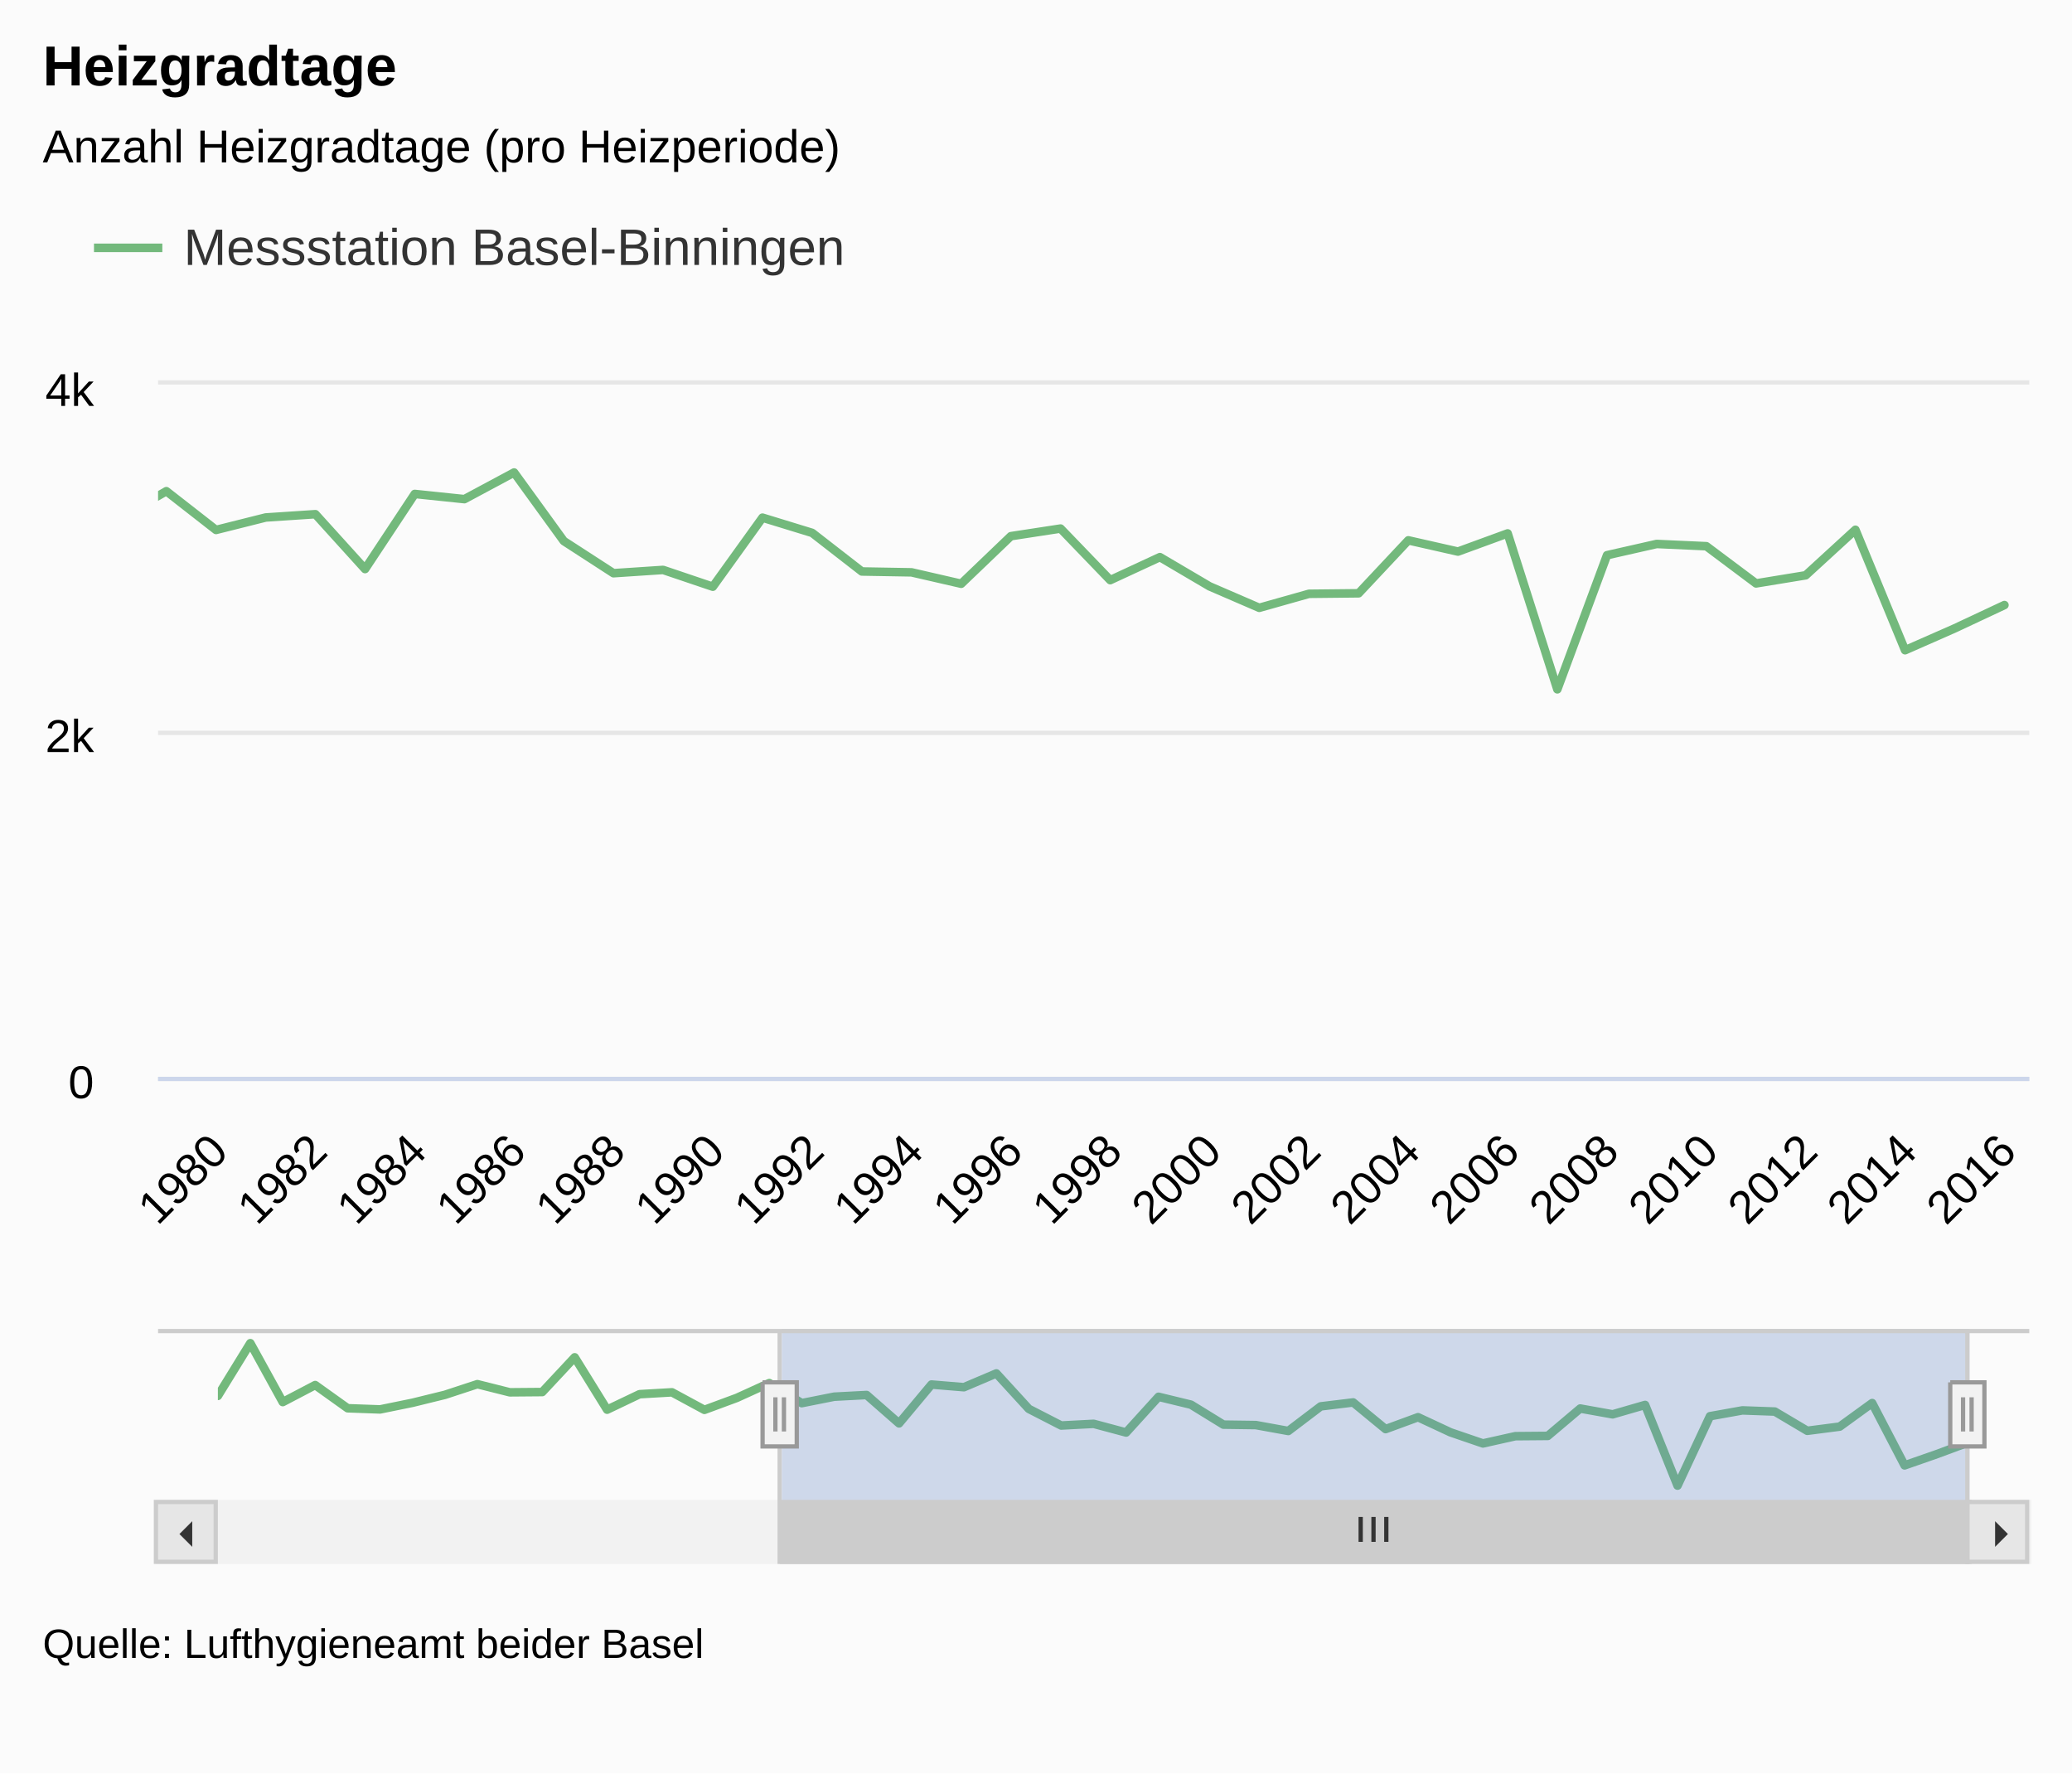
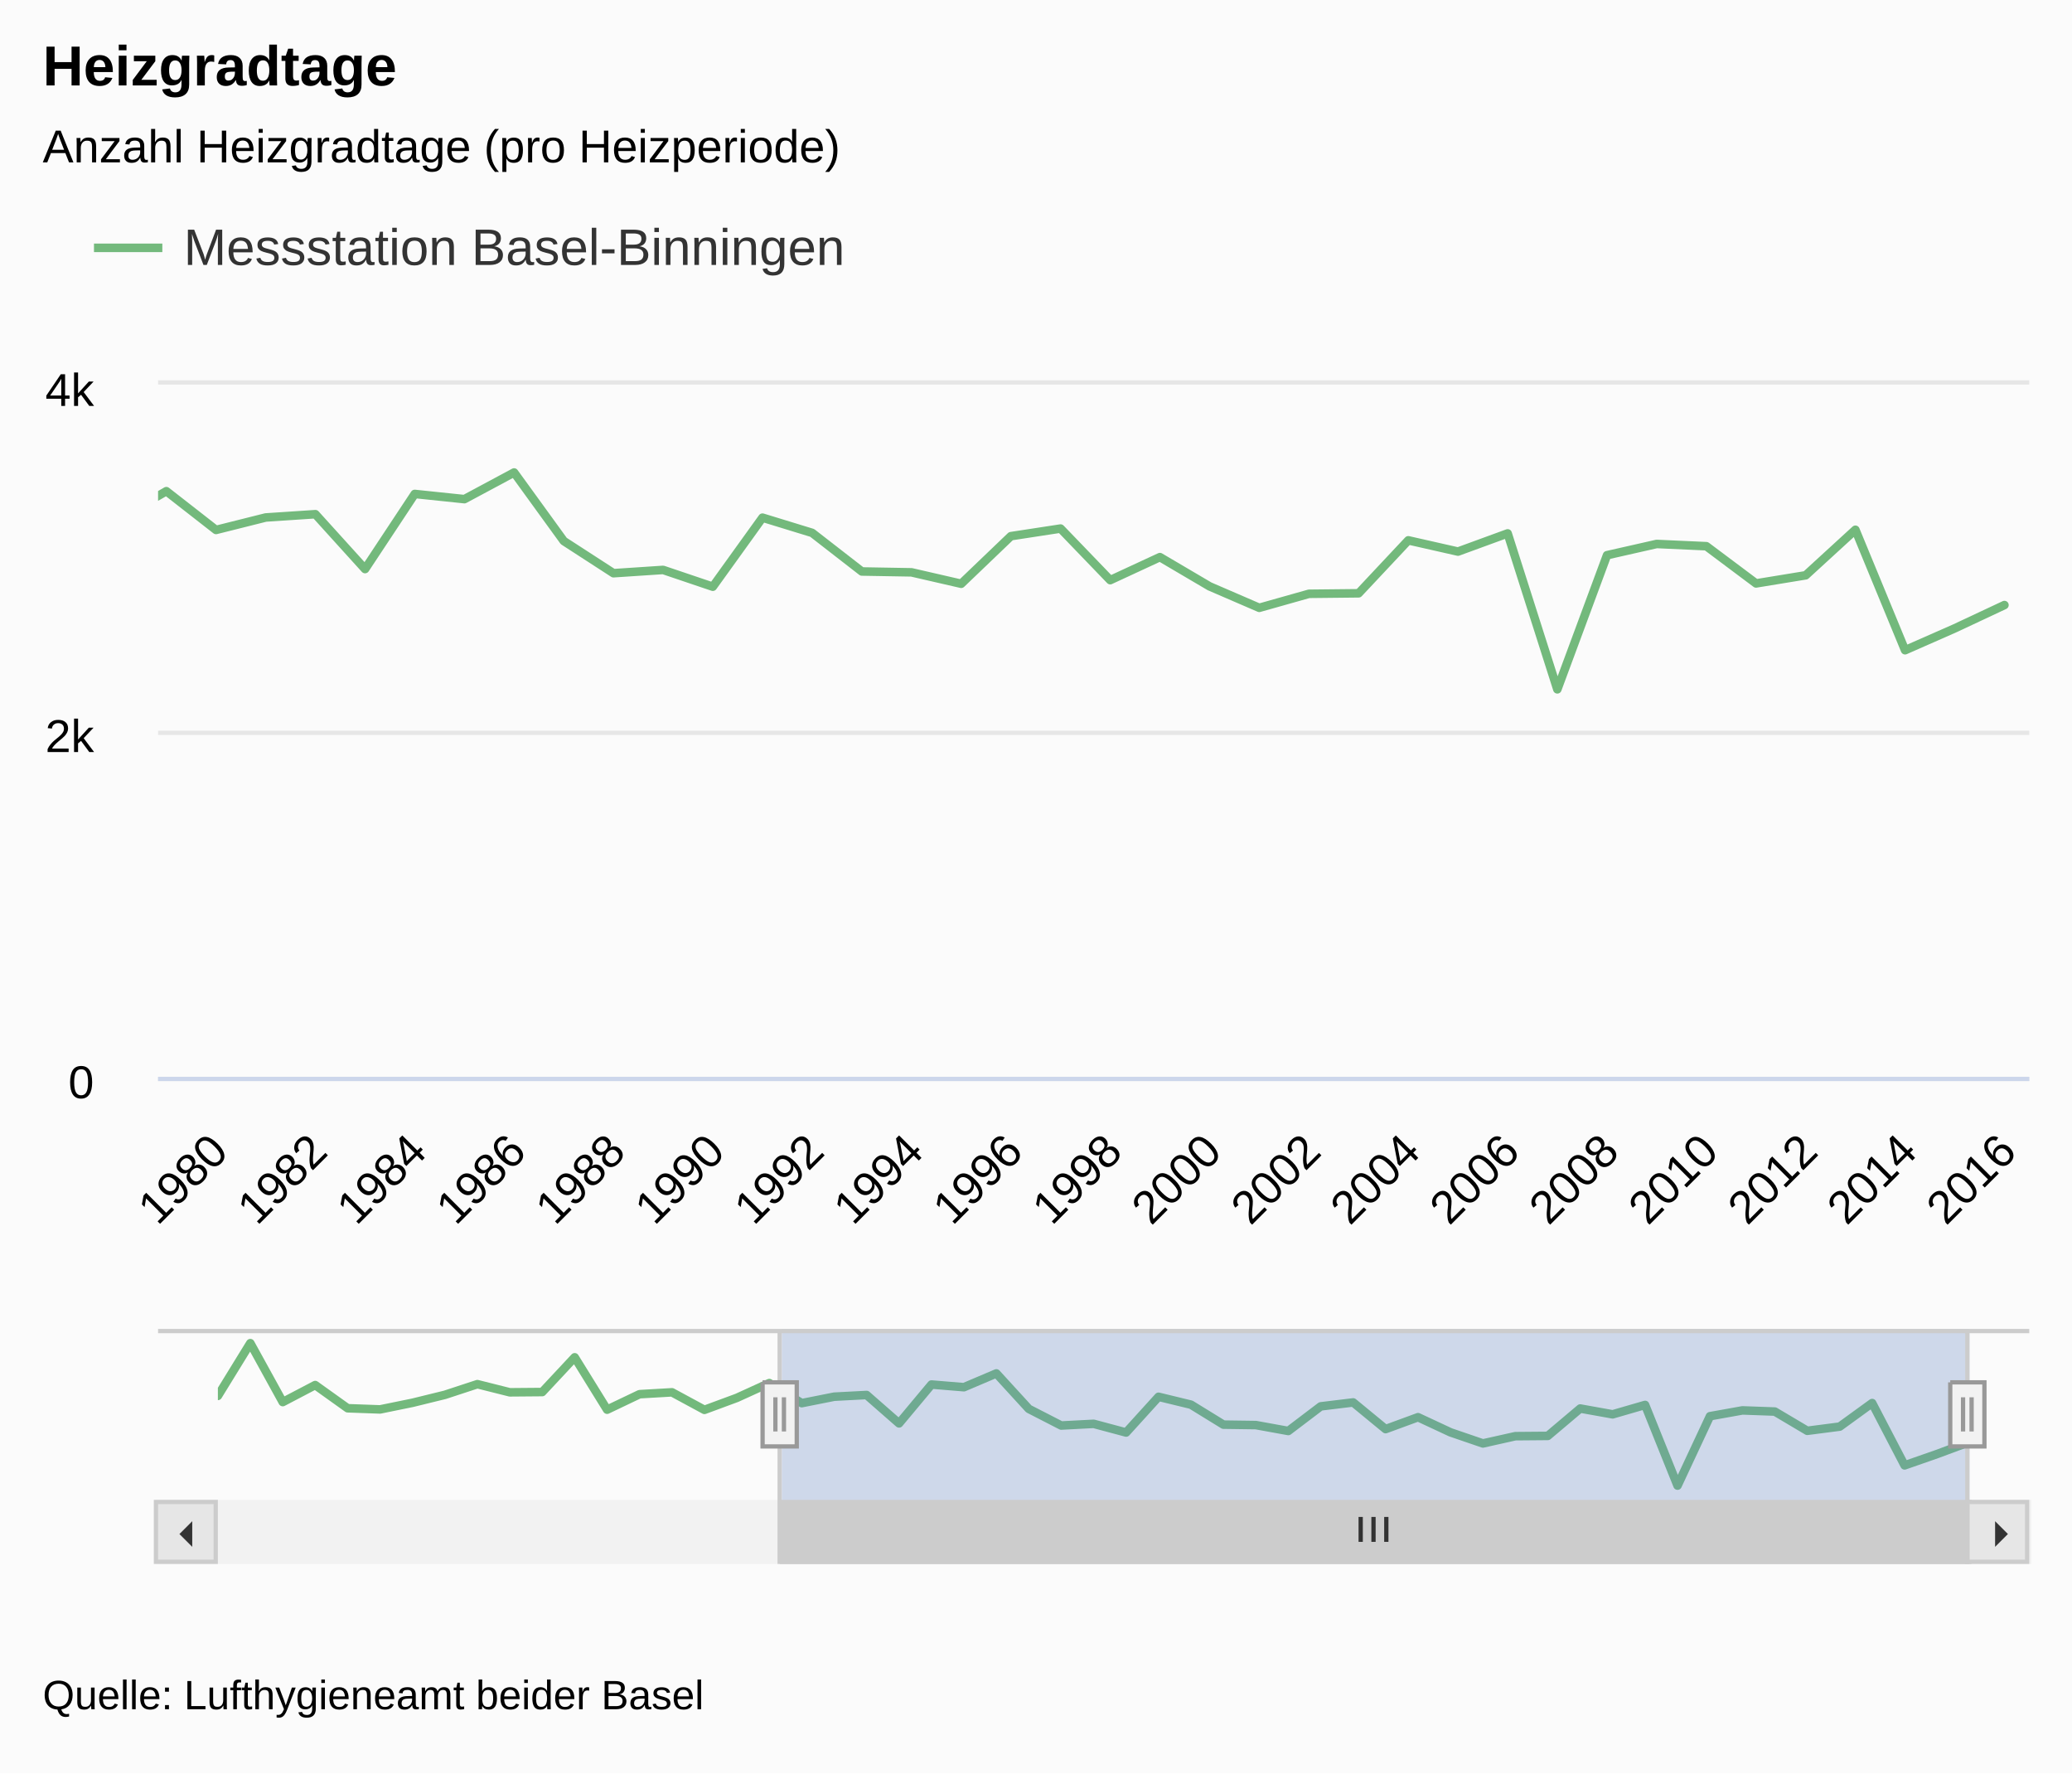
<svg xmlns="http://www.w3.org/2000/svg" class="highcharts-root" viewBox="0 0 485 415" font-family="Arial" font-size="12">
  <defs>
    <clipPath id="a">
      <path fill="none" d="M0 0h438v162H0z" />
    </clipPath>
    <clipPath id="b">
      <path fill="none" d="M0 0h410v40H0z" />
    </clipPath>
  </defs>
  <rect fill="#fbfbfb" class="highcharts-background" width="485" height="415" rx="0" ry="0" />
  <path fill="none" class="highcharts-plot-background" d="M37 90h438v162H37z" />
  <text transform="translate(10 451)" class="highcharts-label" cursor="pointer">
    <tspan>&gt; Indikator-Details</tspan>
  </text>
  <g class="highcharts-grid highcharts-xaxis-grid">
    <path fill="none" class="highcharts-grid-line" d="M50.5 90v162m0-162v162m23-162v162m0-162v162m23-162v162m0-162v162m23-162v162m0-162v162m24-162v162m0-162v162m23-162v162m0-162v162m23-162v162m0-162v162m23-162v162m0-162v162m24-162v162m0-162v162m23-162v162m0-162v162m23-162v162m0-162v162m23-162v162m0-162v162m24-162v162m0-162v162m23-162v162m0-162v162m23-162v162m0-162v162m23-162v162m0-162v162m24-162v162m0-162v162m23-162v162m0-162v162m23-162v162m0-162v162" />
  </g>
  <g class="highcharts-grid highcharts-xaxis-grid highcharts-navigator-xaxis">
    <path fill="none" class="highcharts-grid-line" d="M50.5 311v40m190-40v40m190-40v40" />
  </g>
  <g class="highcharts-grid highcharts-yaxis-grid">
    <path fill="none" stroke="#e6e6e6" class="highcharts-grid-line" d="M37 252.5h438m-438-81h438m-438-82h438" />
  </g>
  <g class="highcharts-grid highcharts-yaxis-grid highcharts-navigator-yaxis">
    <path fill="none" class="highcharts-grid-line" d="M51 332.5h410" />
  </g>
  <path fill="none" class="highcharts-plot-border" d="M37 90h438v162H37z" />
  <g class="highcharts-axis highcharts-xaxis">
    <path fill="none" class="highcharts-axis-line" stroke="#ccd6eb" d="M37 252.5h438" />
  </g>
  <g class="highcharts-axis highcharts-xaxis highcharts-navigator-xaxis">
    <path fill="none" class="highcharts-axis-line" d="M51 351h410" />
  </g>
  <g class="highcharts-axis highcharts-yaxis">
    <path fill="none" class="highcharts-axis-line" d="M37 90v162" />
  </g>
  <g class="highcharts-axis highcharts-yaxis">
    <path fill="none" class="highcharts-axis-line" d="M475 90v162" />
  </g>
  <g class="highcharts-axis highcharts-yaxis highcharts-navigator-yaxis">
    <path fill="none" class="highcharts-axis-line" d="M37 311v40" />
  </g>
  <g class="highcharts-scrollbar" transform="translate(37 352)">
    <rect fill="#f2f2f2" class="highcharts-scrollbar-track" rx="0" ry="0" height="14" width="438" stroke="#f2f2f2" y="-.5" />
    <g transform="translate(146 -.5)">
      <rect fill="#ccc" class="highcharts-scrollbar-thumb" height="14" width="278" rx="0" ry="0" stroke="#ccc" />
      <path fill="none" d="M135.5 3.5v5.833m3-5.833v5.833m3-5.833v5.833" class="highcharts-scrollbar-rifles" stroke="#333" />
    </g>
    <rect fill="#e6e6e6" class="highcharts-scrollbar-button" stroke="#ccc" x="-.5" y="-.5" width="14" height="14" rx="0" ry="0" />
    <path fill="#333" d="M8 4v6L5 7" class="highcharts-scrollbar-arrow" />
    <g transform="translate(424)">
      <rect fill="#e6e6e6" class="highcharts-scrollbar-button" stroke="#ccc" x="-.5" y="-.5" width="14" height="14" rx="0" ry="0" />
      <path fill="#333" d="M6 4v6l3-3" class="highcharts-scrollbar-arrow" />
    </g>
  </g>
  <g class="highcharts-series-group">
    <g class="highcharts-series highcharts-series-0 highcharts-line-series highcharts-color-undefined" transform="translate(37 90)" clip-path="url(#a)">
      <path fill="none" d="M-195.743 30.74l11.628-23.855 11.628 26.649 11.629-7.695 11.628 10.49 11.628.526 11.629-2.997 11.628-3.604 11.628-4.82 11.629 3.685 11.628-.121 11.628-15.714 11.628 23.693 11.629-7.007 11.628-.85 11.628 7.937L-9.69 31.63l11.628-6.682 11.628 9.072 11.629-2.916 11.628-.77 11.628 12.839L60.08 25.596l11.628 1.215 11.628-6.237 11.629 16.038 11.628 7.533 11.628-.77 11.629 3.929 11.628-16.16 11.628 3.565 11.629 9.031 11.628.202 11.628 2.673 11.628-11.137 11.629-1.782 11.628 12.069 11.628-5.386 11.629 6.844 11.628 5.022 11.628-3.28 11.629-.122 11.628-12.393 11.628 2.632 11.629-4.252 11.628 36.49 11.628-31.387 11.629-2.633 11.628.527 11.628 8.707 11.629-1.903L397.3 33.98l11.628 28.187 11.629-5.119 11.628-5.451" class="highcharts-graph" stroke="#73B97C" stroke-width="2" stroke-linejoin="round" stroke-linecap="round" />
      <path fill="none" d="M-205.743 30.74h10l11.628-23.855 11.628 26.649 11.629-7.695 11.628 10.49 11.628.526 11.629-2.997 11.628-3.604 11.628-4.82 11.629 3.685 11.628-.121 11.628-15.714 11.628 23.693 11.629-7.007 11.628-.85 11.628 7.937L-9.69 31.63l11.628-6.682 11.628 9.072 11.629-2.916 11.628-.77 11.628 12.839L60.08 25.596l11.628 1.215 11.628-6.237 11.629 16.038 11.628 7.533 11.628-.77 11.629 3.929 11.628-16.16 11.628 3.565 11.629 9.031 11.628.202 11.628 2.673 11.628-11.137 11.629-1.782 11.628 12.069 11.628-5.386 11.629 6.844 11.628 5.022 11.628-3.28 11.629-.122 11.628-12.393 11.628 2.632 11.629-4.252 11.628 36.49 11.628-31.387 11.629-2.633 11.628.527 11.628 8.707 11.629-1.903L397.3 33.98l11.628 28.187 11.629-5.119 11.628-5.451h10" stroke-linejoin="round" stroke="rgba(192,192,192,0)" stroke-width="22" class="highcharts-tracker" />
    </g>
    <g class="highcharts-series highcharts-series-1 highcharts-line-series highcharts-color-undefined" transform="translate(51 311)" clip-path="url(#b)">
      <path fill="none" d="M0 15.674l7.593-12.34 7.592 13.785 7.593-3.98 7.592 5.426 7.593.272 7.593-1.55 7.592-1.865 7.593-2.493 7.592 1.907 7.593-.063 7.593-8.13L91.11 18.9l7.593-3.624 7.592-.44 7.593 4.106 7.592-2.807 7.593-3.457 7.593 4.693 7.592-1.509 7.593-.398 7.592 6.642 7.593-9.093 7.593.628 7.592-3.226 7.593 8.297 7.592 3.896L205 22.21l7.593 2.033 7.592-8.36 7.593 1.844 7.592 4.672 7.593.105 7.593 1.382 7.592-5.761 7.593-.922 7.592 6.243 7.593-2.786 7.593 3.54 7.592 2.599 7.593-1.697 7.592-.063 7.593-6.411 7.592 1.362 7.593-2.2 7.593 18.877 7.592-16.238 7.593-1.361 7.592.272 7.593 4.505 7.593-.985 7.592-5.51 7.593 14.582 7.592-2.649 7.593-2.82" class="highcharts-graph" stroke="#73B97C" stroke-width="2" stroke-linejoin="round" stroke-linecap="round" />
    </g>
  </g>
  <text x="10" class="highcharts-title" y="20" color="#000" font-size="1.1em" font-weight="700">
    <tspan>Heizgradtage</tspan>
  </text>
  <text x="10" class="highcharts-subtitle" y="38" color="#000" font-size=".9em">
    <tspan>Anzahl Heizgradtage (pro Heizperiode)</tspan>
  </text>
  <g class="highcharts-legend" transform="translate(10 40)">
    <rect fill="none" class="highcharts-legend-box" rx="0" ry="0" width="199" height="38" />
    <g class="highcharts-legend-item highcharts-line-series highcharts-color-undefined highcharts-series-0">
      <path fill="none" d="M12 18h16" class="highcharts-graph" stroke="#73B97C" stroke-width="2" />
      <text x="21" y="15" color="#333" font-size="1em" font-weight="400" cursor="pointer" fill="#333" transform="translate(12 7)">
        <tspan>Messstation Basel-Binningen</tspan>
      </text>
    </g>
  </g>
  <g class="highcharts-axis-labels highcharts-xaxis-labels" text-anchor="end" color="#000" cursor="default" font-size=".9em">
    <text x="53.866" transform="rotate(-45 53.866 270)" y="270">
      <tspan>1980</tspan>
    </text>
    <text x="77.123" transform="rotate(-45 77.123 270)" y="270">
      <tspan>1982</tspan>
    </text>
    <text x="100.379" transform="rotate(-45 100.38 270)" y="270">
      <tspan>1984</tspan>
    </text>
    <text x="123.636" transform="rotate(-45 123.636 270)" y="270">
      <tspan>1986</tspan>
    </text>
    <text x="146.893" transform="rotate(-45 146.893 270)" y="270">
      <tspan>1988</tspan>
    </text>
    <text x="170.149" transform="rotate(-45 170.15 270)" y="270">
      <tspan>1990</tspan>
    </text>
    <text x="193.406" transform="rotate(-45 193.406 270)" y="270">
      <tspan>1992</tspan>
    </text>
    <text x="216.663" transform="rotate(-45 216.663 270)" y="270">
      <tspan>1994</tspan>
    </text>
    <text x="239.919" transform="rotate(-45 239.92 270)" y="270">
      <tspan>1996</tspan>
    </text>
    <text x="263.176" transform="rotate(-45 263.176 270)" y="270">
      <tspan>1998</tspan>
    </text>
    <text x="286.433" transform="rotate(-45 286.433 270)" y="270">
      <tspan>2000</tspan>
    </text>
    <text x="309.689" transform="rotate(-45 309.69 270)" y="270">
      <tspan>2002</tspan>
    </text>
    <text x="332.946" transform="rotate(-45 332.946 270)" y="270">
      <tspan>2004</tspan>
    </text>
    <text x="356.202" transform="rotate(-45 356.202 270)" y="270">
      <tspan>2006</tspan>
    </text>
    <text x="379.459" transform="rotate(-45 379.46 270)" y="270">
      <tspan>2008</tspan>
    </text>
    <text x="402.716" transform="rotate(-45 402.716 270)" y="270">
      <tspan>2010</tspan>
    </text>
    <text x="425.972" transform="rotate(-45 425.972 270)" y="270">
      <tspan>2012</tspan>
    </text>
    <text x="449.229" transform="rotate(-45 449.229 270)" y="270">
      <tspan>2014</tspan>
    </text>
    <text x="472.486" transform="rotate(-45 472.486 270)" y="270">
      <tspan>2016</tspan>
    </text>
  </g>
  <g class="highcharts-axis-labels highcharts-yaxis-labels" text-anchor="end" color="#000" cursor="default" font-size=".9em">
    <text x="22" y="257">
      <tspan>0</tspan>
    </text>
    <text x="22" y="176">
      <tspan>2k</tspan>
    </text>
    <text x="22" y="95">
      <tspan>4k</tspan>
    </text>
  </g>
  <g class="highcharts-navigator">
    <path fill="transparent" class="highcharts-navigator-mask-outside" d="M51 311h132v40H51z" />
    <path fill="rgba(102,133,194,0.3)" class="highcharts-navigator-mask-inside" cursor="ew-resize" d="M183 311h278v40H183z" />
    <path fill="none" class="highcharts-navigator-outline" stroke="#ccc" d="M37 311.5h145.5v54h278v-54H475m-293 0h279" />
    <path fill="#f2f2f2" d="M456.5 323.5h8v15h-8v-15m3 3.5v8m2-8v8" class="highcharts-navigator-handle highcharts-navigator-handle-right" stroke="#999" cursor="ew-resize" />
    <path fill="#f2f2f2" d="M178.5 323.5h8v15h-8v-15m3 3.5v8m2-8v8" class="highcharts-navigator-handle highcharts-navigator-handle-left" stroke="#999" cursor="ew-resize" />
  </g>
-   <text x="10" class="highcharts-credits" y="388" cursor="default" color="#000" font-size=".8em">
+   <text x="10" class="highcharts-credits" y="400" cursor="default" color="#000" font-size=".8em">
    <tspan>Quelle: Lufthygieneamt beider Basel</tspan>
  </text>
</svg>
